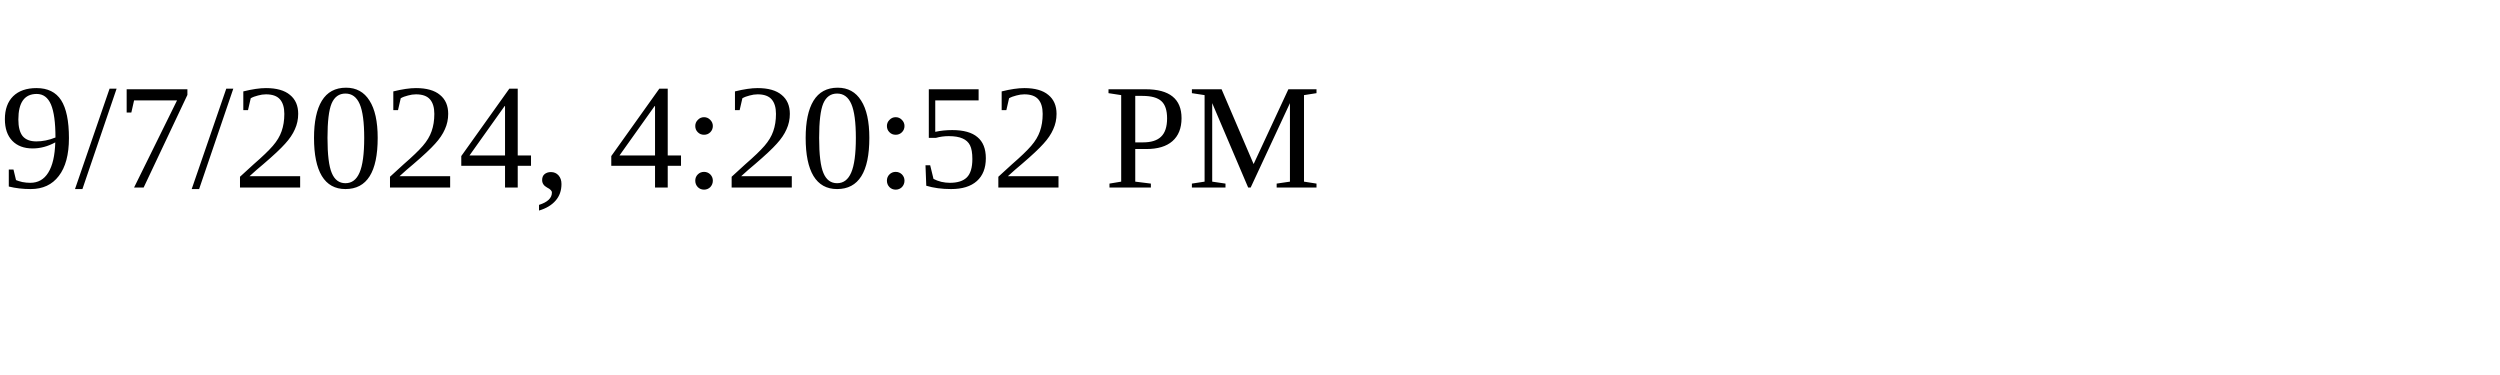
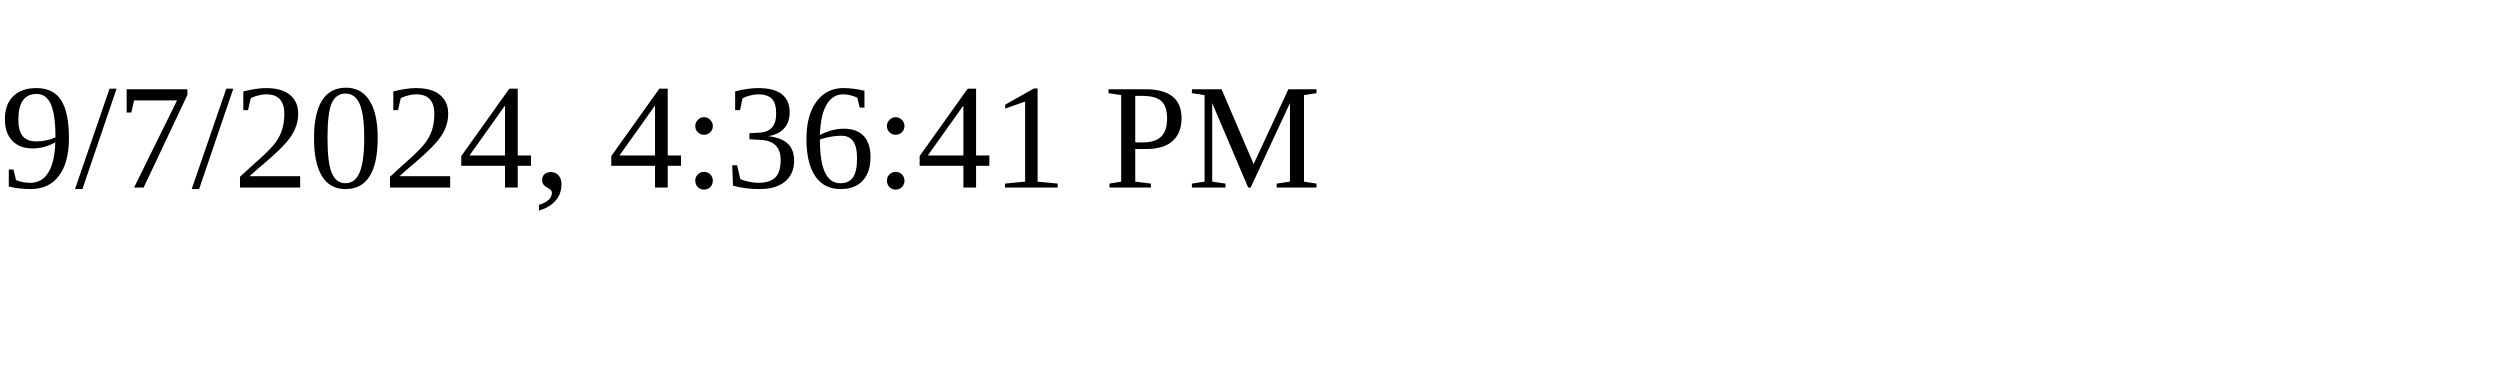
<svg xmlns="http://www.w3.org/2000/svg" height="30" width="200">
-   <text x="0" y="15">9/7/2024, 4:20:52 PM</text>
+   <text x="0" y="15">9/7/2024, 4:36:41 PM</text>
</svg>
